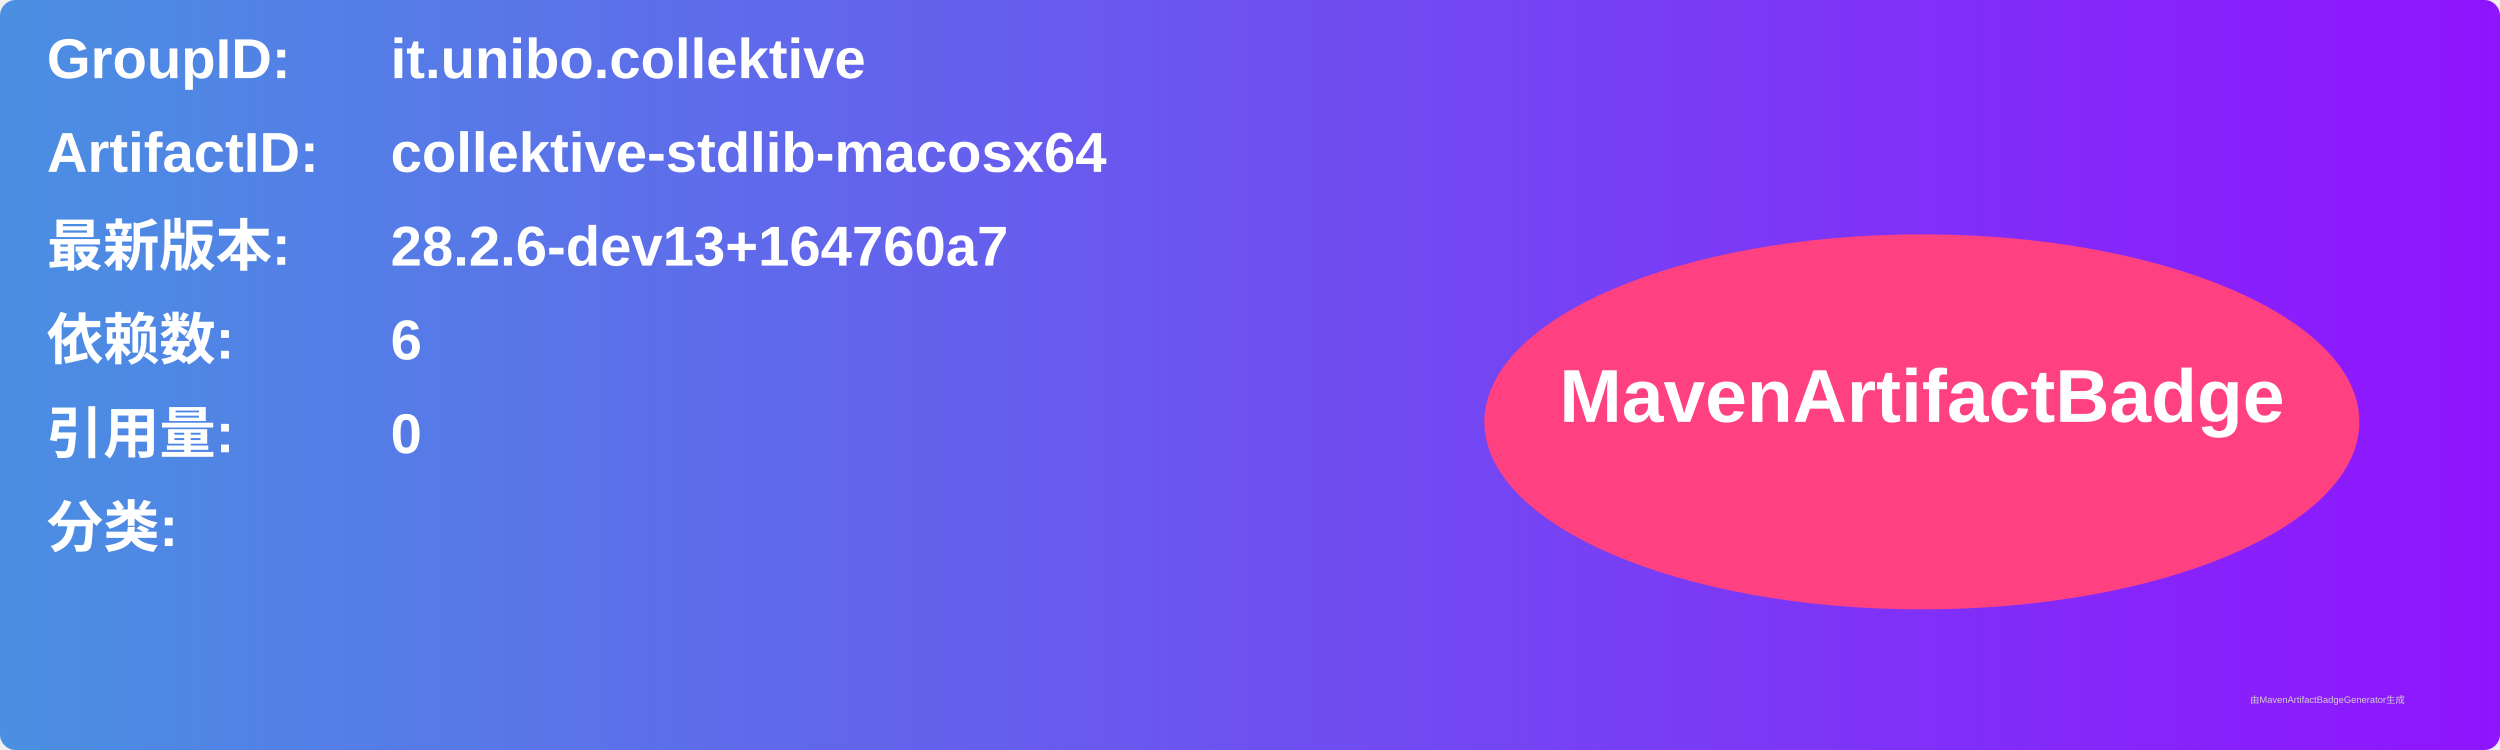
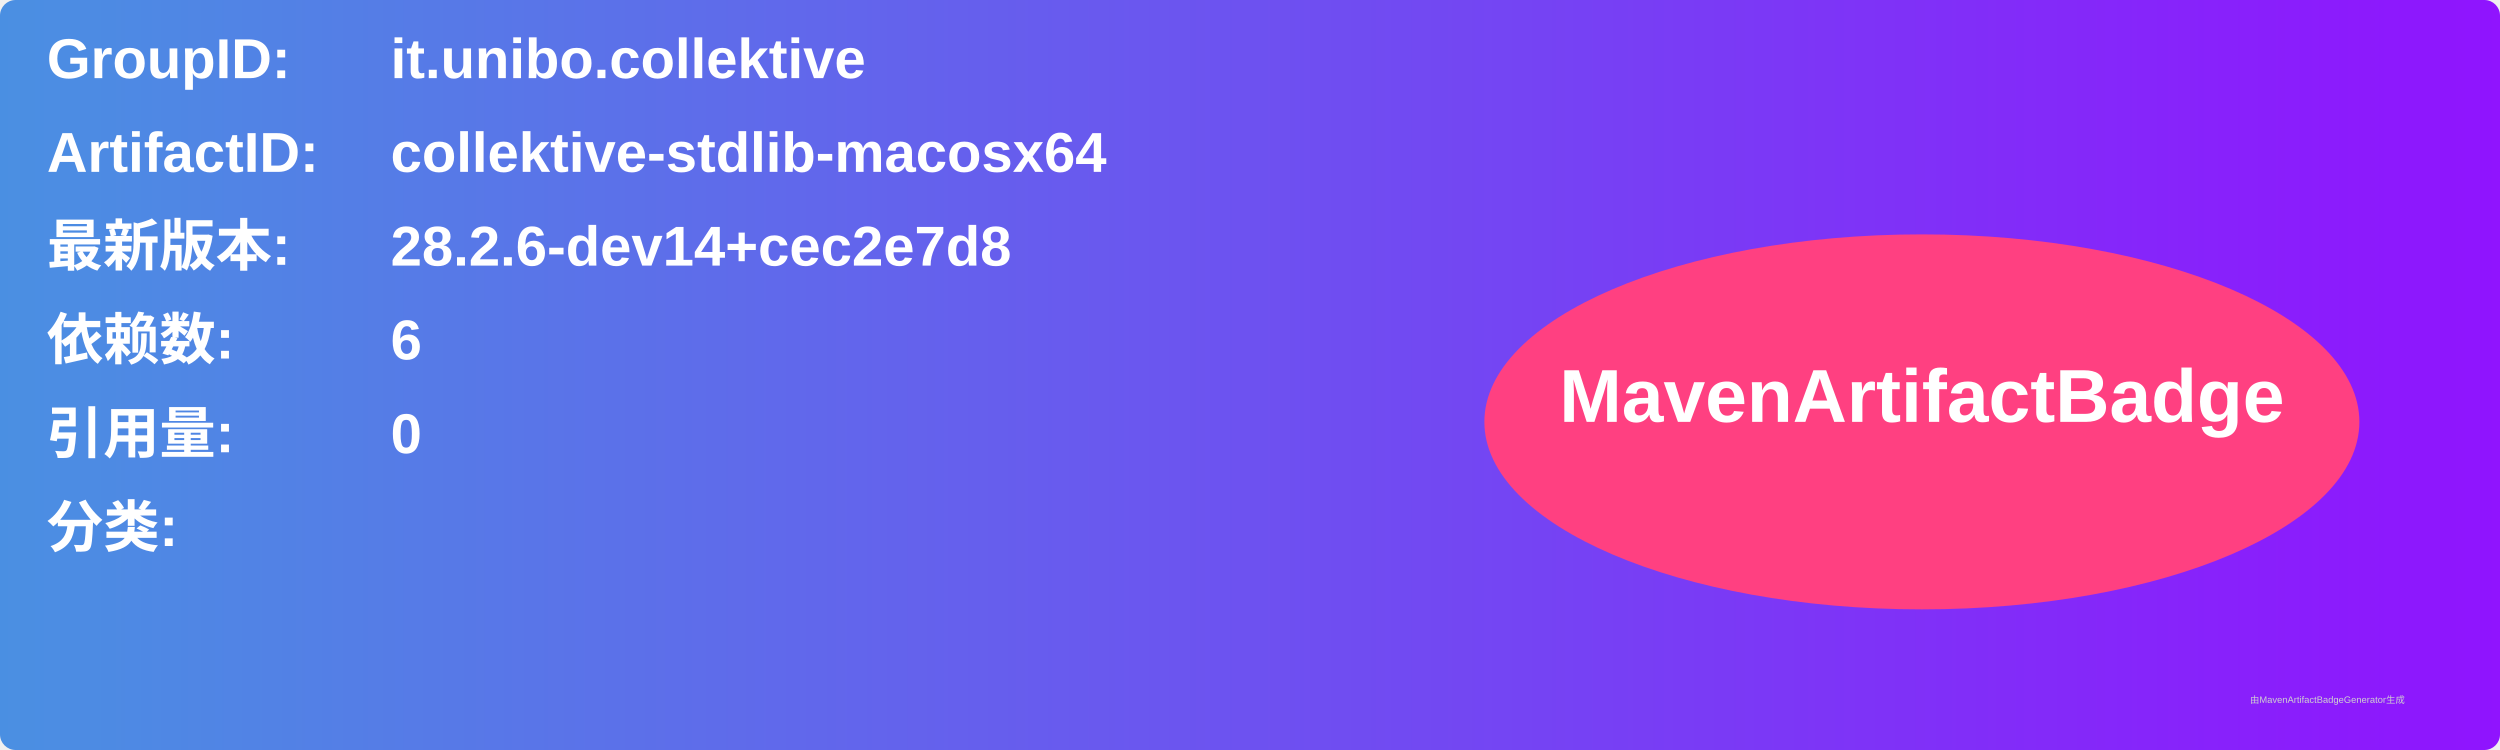
<svg xmlns="http://www.w3.org/2000/svg" width="800" height="240" viewBox="0 0 800 240">
  <linearGradient id="grad" x1="0%" y1="0%" x2="100%" y2="0%">
    <stop offset="0%" stop-color="#4a90e2" />
    <stop offset="100%" stop-color="#9013fe" />
  </linearGradient>
  <rect width="100%" height="100%" rx="5" ry="5" fill="url(#grad)" />
  <g transform="translate(15, 15)">
    <text x="0" y="10" font-family="Arial" font-size="18" fill="white" font-weight="bold" width="260">GroupID:</text>
    <text x="110" y="10" font-family="Arial" font-size="18" fill="white" font-weight="bold" width="460">it.unibo.collektive</text>
    <text x="0" y="40" font-family="Arial" font-size="18" fill="white" font-weight="bold" width="260">ArtifactID:</text>
    <text x="110" y="40" font-family="Arial" font-size="18" fill="white" font-weight="bold" width="460">collektive-stdlib-macosx64</text>
    <text x="0" y="70" font-family="Arial" font-size="18" fill="white" font-weight="bold">最新版本:</text>
    <text x="110" y="70" font-family="Arial" font-size="18" fill="white" font-weight="bold">
-       <tspan font-weight="bold">28.2.6-dev13+164760a7</tspan>
+       <tspan font-weight="bold">28.2.6-dev14+cec2e7d8</tspan>
    </text>
    <text x="0" y="100" font-family="Arial" font-size="18" fill="white" font-weight="bold">依赖数: </text>
    <text x="110" y="100" font-family="Arial" font-size="18" fill="white">
      <tspan font-weight="bold">6</tspan>
    </text>
    <text x="0" y="130" font-family="Arial" font-size="18" fill="white" font-weight="bold">引用量: </text>
    <text x="110" y="130" font-family="Arial" font-size="18" fill="white">
      <tspan font-weight="bold">0</tspan>
    </text>
    <text x="0" y="160" font-family="Arial" font-size="18" fill="white" font-weight="bold">分类:</text>
    <text x="10" y="190" font-family="Arial" font-size="10" fill="white">
      <tspan font-weight="bold" />
    </text>
    <ellipse cx="600" cy="120" rx="140" ry="60" fill="#ff4081" />
    <text x="600" y="120" text-anchor="middle" font-family="Arial" font-size="24" fill="white" font-weight="bold">MavenArtifactBadge</text>
  </g>
  <text x="720" y="225" font-family="Arial" font-size="3" fill="#d0d0d0">由MavenArtifactBadgeGenerator生成</text>
</svg>
